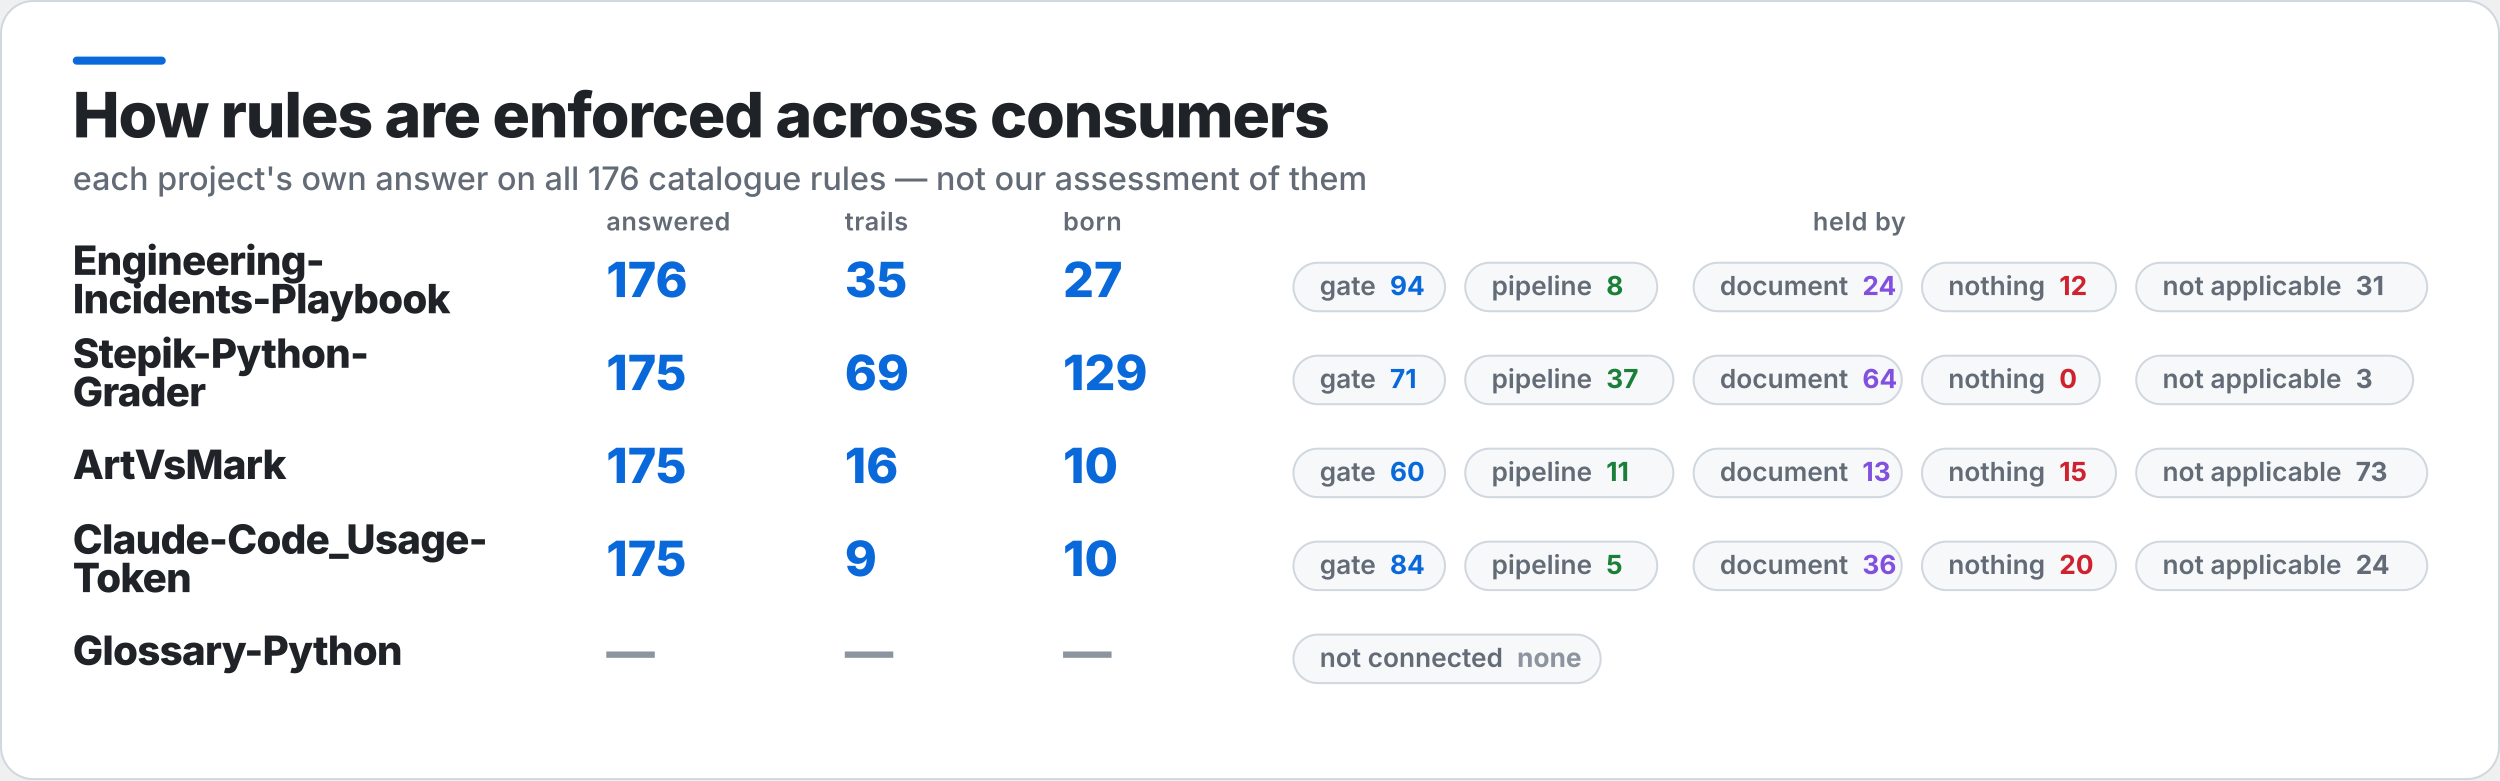
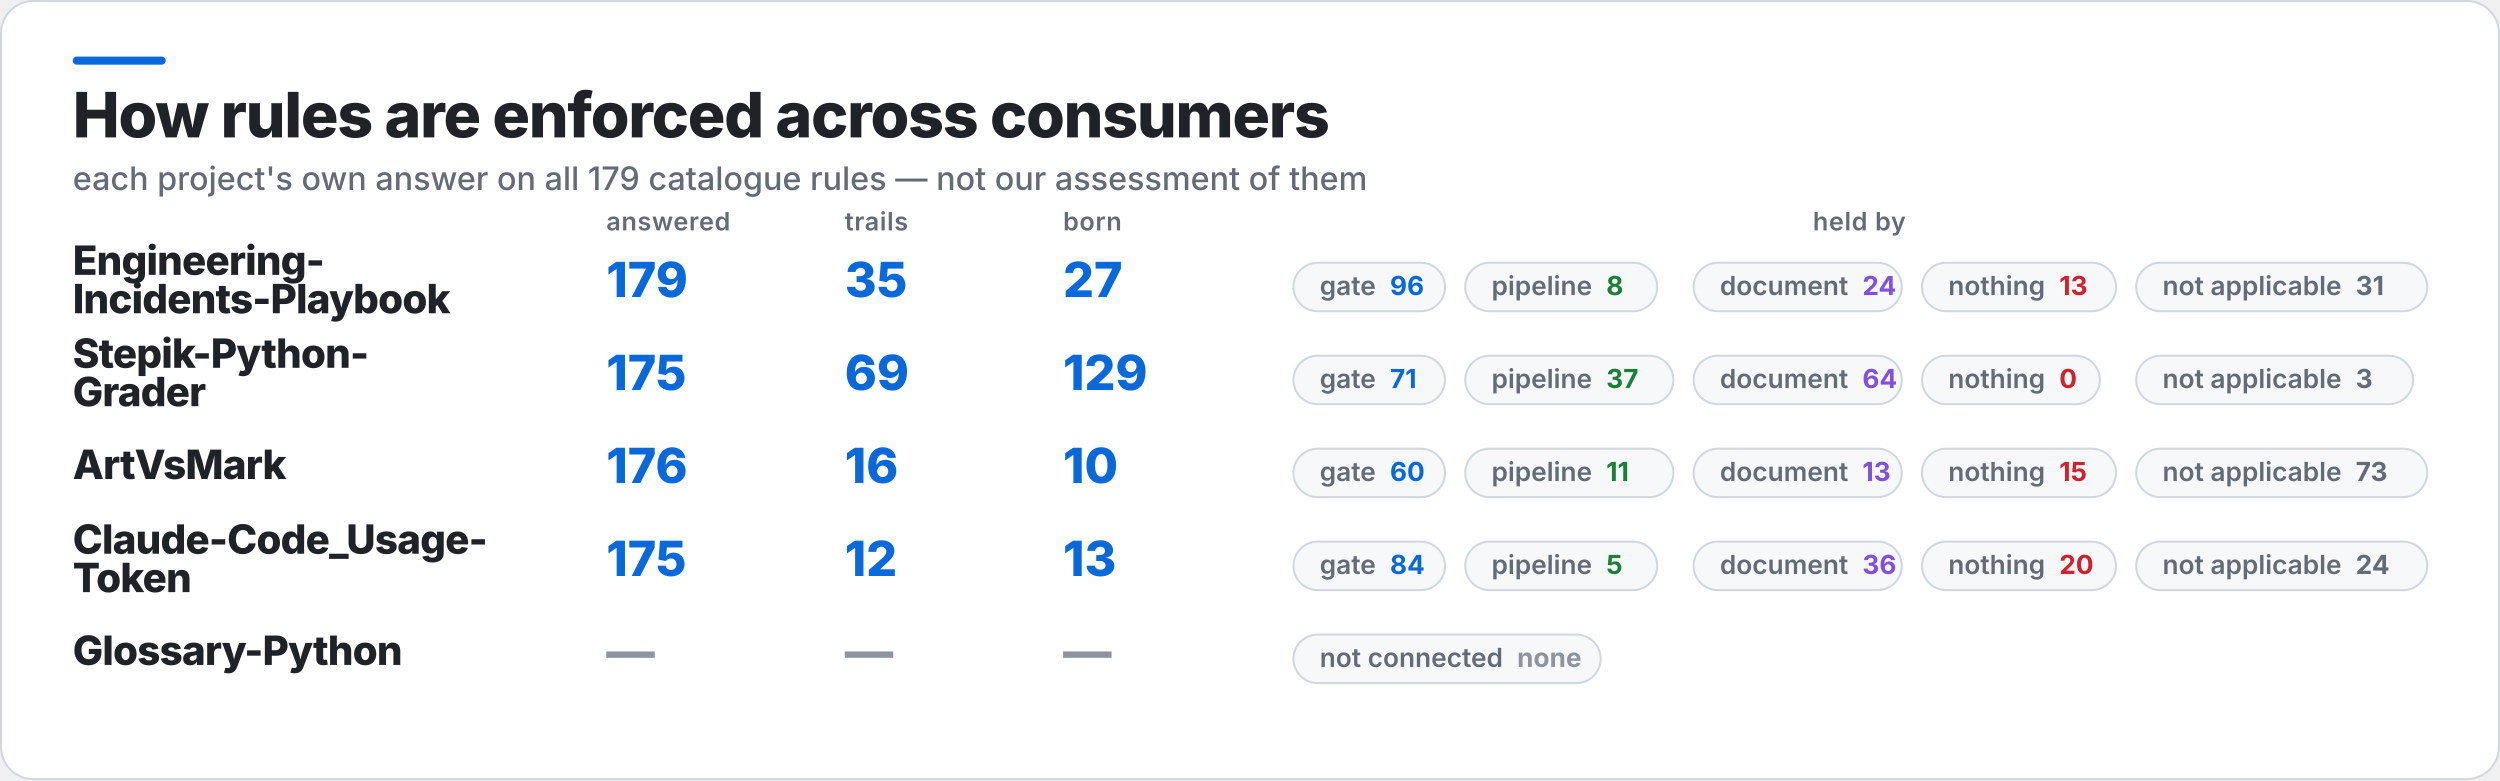
<svg xmlns="http://www.w3.org/2000/svg" width="1237" height="386" viewBox="0 0 1237 386" role="img" aria-label="How rules are enforced across consumers">
  <rect x="0.5" y="0.5" width="1236" height="385" rx="16" fill="#FFFFFF" stroke="#D0D7DE" />
  <rect x="36" y="28" width="46" height="4" rx="2" fill="#0969DA" />
  <text x="36" y="68" fill="#1F2328" font-family="Inter,Segoe UI,Helvetica,Arial,sans-serif" font-size="31" font-weight="800" letter-spacing="-0.6">How rules are enforced across consumers</text>
-   <text x="36" y="94" fill="#636C76" font-family="Inter,Segoe UI,Helvetica,Arial,sans-serif" font-size="16" font-weight="500">each project's own answer on all 176 catalogue rules — not our assessment of them</text>
+   <text x="36" y="94" fill="#636C76" font-family="Inter,Segoe UI,Helvetica,Arial,sans-serif" font-size="16" font-weight="500">each project's own answer on all 179 catalogue rules — not our assessment of them</text>
  <text x="300" y="114" fill="#636C76" font-family="Inter,Segoe UI,Helvetica,Arial,sans-serif" font-size="12.5" font-weight="600" letter-spacing="0.3">answered</text>
  <text x="418" y="114" fill="#636C76" font-family="Inter,Segoe UI,Helvetica,Arial,sans-serif" font-size="12.5" font-weight="600" letter-spacing="0.3">trails</text>
  <text x="526" y="114" fill="#636C76" font-family="Inter,Segoe UI,Helvetica,Arial,sans-serif" font-size="12.5" font-weight="600" letter-spacing="0.3">born</text>
  <text x="920" y="114" fill="#636C76" font-family="Inter,Segoe UI,Helvetica,Arial,sans-serif" font-size="12.5" font-weight="600" letter-spacing="0.3" text-anchor="middle">held by</text>
  <text x="36" y="136" fill="#1F2328" font-family="Inter,Segoe UI,Helvetica,Arial,sans-serif" font-size="20" font-weight="800" letter-spacing="-0.4">Engineering-</text>
  <text x="36" y="155" fill="#1F2328" font-family="Inter,Segoe UI,Helvetica,Arial,sans-serif" font-size="20" font-weight="800" letter-spacing="-0.4">Incidents-Playbook</text>
-   <text x="300" y="147" fill="#0969DA" font-family="Inter,Segoe UI,Helvetica,Arial,sans-serif" font-size="24" font-weight="800">176</text>
+   <text x="300" y="147" fill="#0969DA" font-family="Inter,Segoe UI,Helvetica,Arial,sans-serif" font-size="24" font-weight="800">179</text>
  <text x="418" y="147" fill="#0969DA" font-family="Inter,Segoe UI,Helvetica,Arial,sans-serif" font-size="24" font-weight="800">35</text>
  <text x="526" y="147" fill="#0969DA" font-family="Inter,Segoe UI,Helvetica,Arial,sans-serif" font-size="24" font-weight="800">27</text>
  <rect x="640" y="130" width="75" height="24" rx="12" fill="#F6F8FA" stroke="#D0D7DE" />
-   <text x="653" y="146" fill="#636C76" font-family="Inter,Segoe UI,Helvetica,Arial,sans-serif" font-size="13" font-weight="600">gate<tspan fill="#0969DA" font-weight="700" dx="7">94</tspan>
+   <text x="653" y="146" fill="#636C76" font-family="Inter,Segoe UI,Helvetica,Arial,sans-serif" font-size="13" font-weight="600">gate<tspan fill="#0969DA" font-weight="700" dx="7">96</tspan>
  </text>
  <rect x="725" y="130" width="95" height="24" rx="12" fill="#F6F8FA" stroke="#D0D7DE" />
  <text x="738" y="146" fill="#636C76" font-family="Inter,Segoe UI,Helvetica,Arial,sans-serif" font-size="13" font-weight="600">pipeline<tspan fill="#1A7F37" font-weight="700" dx="7">8</tspan>
  </text>
  <rect x="838" y="130" width="103" height="24" rx="12" fill="#F6F8FA" stroke="#D0D7DE" />
  <text x="851" y="146" fill="#636C76" font-family="Inter,Segoe UI,Helvetica,Arial,sans-serif" font-size="13" font-weight="600">document<tspan fill="#8250DF" font-weight="700" dx="7">24</tspan>
  </text>
  <rect x="951" y="130" width="96" height="24" rx="12" fill="#F6F8FA" stroke="#D0D7DE" />
-   <text x="964" y="146" fill="#636C76" font-family="Inter,Segoe UI,Helvetica,Arial,sans-serif" font-size="13" font-weight="600">nothing<tspan fill="#CF222E" font-weight="700" dx="7">12</tspan>
+   <text x="964" y="146" fill="#636C76" font-family="Inter,Segoe UI,Helvetica,Arial,sans-serif" font-size="13" font-weight="600">nothing<tspan fill="#CF222E" font-weight="700" dx="7">13</tspan>
  </text>
  <rect x="1057" y="130" width="144" height="24" rx="12" fill="#F6F8FA" stroke="#D0D7DE" />
  <text x="1070" y="146" fill="#636C76" font-family="Inter,Segoe UI,Helvetica,Arial,sans-serif" font-size="13" font-weight="600">not applicable<tspan fill="#636C76" font-weight="700" dx="7">31</tspan>
  </text>
  <text x="36" y="182" fill="#1F2328" font-family="Inter,Segoe UI,Helvetica,Arial,sans-serif" font-size="20" font-weight="800" letter-spacing="-0.4">Stepik-Python-</text>
  <text x="36" y="201" fill="#1F2328" font-family="Inter,Segoe UI,Helvetica,Arial,sans-serif" font-size="20" font-weight="800" letter-spacing="-0.4">Grader</text>
  <text x="300" y="193" fill="#0969DA" font-family="Inter,Segoe UI,Helvetica,Arial,sans-serif" font-size="24" font-weight="800">175</text>
  <text x="418" y="193" fill="#0969DA" font-family="Inter,Segoe UI,Helvetica,Arial,sans-serif" font-size="24" font-weight="800">69</text>
  <text x="526" y="193" fill="#0969DA" font-family="Inter,Segoe UI,Helvetica,Arial,sans-serif" font-size="24" font-weight="800">129</text>
  <rect x="640" y="176" width="75" height="24" rx="12" fill="#F6F8FA" stroke="#D0D7DE" />
  <text x="653" y="192" fill="#636C76" font-family="Inter,Segoe UI,Helvetica,Arial,sans-serif" font-size="13" font-weight="600">gate<tspan fill="#0969DA" font-weight="700" dx="7">71</tspan>
  </text>
  <rect x="725" y="176" width="103" height="24" rx="12" fill="#F6F8FA" stroke="#D0D7DE" />
  <text x="738" y="192" fill="#636C76" font-family="Inter,Segoe UI,Helvetica,Arial,sans-serif" font-size="13" font-weight="600">pipeline<tspan fill="#1A7F37" font-weight="700" dx="7">37</tspan>
  </text>
  <rect x="838" y="176" width="103" height="24" rx="12" fill="#F6F8FA" stroke="#D0D7DE" />
  <text x="851" y="192" fill="#636C76" font-family="Inter,Segoe UI,Helvetica,Arial,sans-serif" font-size="13" font-weight="600">document<tspan fill="#8250DF" font-weight="700" dx="7">64</tspan>
  </text>
  <rect x="951" y="176" width="88" height="24" rx="12" fill="#F6F8FA" stroke="#D0D7DE" />
  <text x="964" y="192" fill="#636C76" font-family="Inter,Segoe UI,Helvetica,Arial,sans-serif" font-size="13" font-weight="600">nothing<tspan fill="#CF222E" font-weight="700" dx="7">0</tspan>
  </text>
  <rect x="1057" y="176" width="137" height="24" rx="12" fill="#F6F8FA" stroke="#D0D7DE" />
  <text x="1070" y="192" fill="#636C76" font-family="Inter,Segoe UI,Helvetica,Arial,sans-serif" font-size="13" font-weight="600">not applicable<tspan fill="#636C76" font-weight="700" dx="7">3</tspan>
  </text>
  <text x="36" y="237" fill="#1F2328" font-family="Inter,Segoe UI,Helvetica,Arial,sans-serif" font-size="20" font-weight="800" letter-spacing="-0.4">ArtVsMark</text>
-   <text x="300" y="239" fill="#0969DA" font-family="Inter,Segoe UI,Helvetica,Arial,sans-serif" font-size="24" font-weight="800">175</text>
+   <text x="300" y="239" fill="#0969DA" font-family="Inter,Segoe UI,Helvetica,Arial,sans-serif" font-size="24" font-weight="800">176</text>
  <text x="418" y="239" fill="#0969DA" font-family="Inter,Segoe UI,Helvetica,Arial,sans-serif" font-size="24" font-weight="800">16</text>
  <text x="526" y="239" fill="#0969DA" font-family="Inter,Segoe UI,Helvetica,Arial,sans-serif" font-size="24" font-weight="800">10</text>
  <rect x="640" y="222" width="75" height="24" rx="12" fill="#F6F8FA" stroke="#D0D7DE" />
  <text x="653" y="238" fill="#636C76" font-family="Inter,Segoe UI,Helvetica,Arial,sans-serif" font-size="13" font-weight="600">gate<tspan fill="#0969DA" font-weight="700" dx="7">60</tspan>
  </text>
  <rect x="725" y="222" width="103" height="24" rx="12" fill="#F6F8FA" stroke="#D0D7DE" />
  <text x="738" y="238" fill="#636C76" font-family="Inter,Segoe UI,Helvetica,Arial,sans-serif" font-size="13" font-weight="600">pipeline<tspan fill="#1A7F37" font-weight="700" dx="7">11</tspan>
  </text>
  <rect x="838" y="222" width="103" height="24" rx="12" fill="#F6F8FA" stroke="#D0D7DE" />
  <text x="851" y="238" fill="#636C76" font-family="Inter,Segoe UI,Helvetica,Arial,sans-serif" font-size="13" font-weight="600">document<tspan fill="#8250DF" font-weight="700" dx="7">13</tspan>
  </text>
  <rect x="951" y="222" width="96" height="24" rx="12" fill="#F6F8FA" stroke="#D0D7DE" />
  <text x="964" y="238" fill="#636C76" font-family="Inter,Segoe UI,Helvetica,Arial,sans-serif" font-size="13" font-weight="600">nothing<tspan fill="#CF222E" font-weight="700" dx="7">15</tspan>
  </text>
  <rect x="1057" y="222" width="144" height="24" rx="12" fill="#F6F8FA" stroke="#D0D7DE" />
  <text x="1070" y="238" fill="#636C76" font-family="Inter,Segoe UI,Helvetica,Arial,sans-serif" font-size="13" font-weight="600">not applicable<tspan fill="#636C76" font-weight="700" dx="7">73</tspan>
  </text>
  <text x="36" y="274" fill="#1F2328" font-family="Inter,Segoe UI,Helvetica,Arial,sans-serif" font-size="20" font-weight="800" letter-spacing="-0.4">Claude-Code_Usage-</text>
  <text x="36" y="293" fill="#1F2328" font-family="Inter,Segoe UI,Helvetica,Arial,sans-serif" font-size="20" font-weight="800" letter-spacing="-0.4">Token</text>
  <text x="300" y="285" fill="#0969DA" font-family="Inter,Segoe UI,Helvetica,Arial,sans-serif" font-size="24" font-weight="800">175</text>
-   <text x="418" y="285" fill="#0969DA" font-family="Inter,Segoe UI,Helvetica,Arial,sans-serif" font-size="24" font-weight="800">9</text>
-   <text x="526" y="285" fill="#0969DA" font-family="Inter,Segoe UI,Helvetica,Arial,sans-serif" font-size="24" font-weight="800">10</text>
+   <text x="418" y="285" fill="#0969DA" font-family="Inter,Segoe UI,Helvetica,Arial,sans-serif" font-size="24" font-weight="800">12</text>
+   <text x="526" y="285" fill="#0969DA" font-family="Inter,Segoe UI,Helvetica,Arial,sans-serif" font-size="24" font-weight="800">13</text>
  <rect x="640" y="268" width="75" height="24" rx="12" fill="#F6F8FA" stroke="#D0D7DE" />
  <text x="653" y="284" fill="#636C76" font-family="Inter,Segoe UI,Helvetica,Arial,sans-serif" font-size="13" font-weight="600">gate<tspan fill="#0969DA" font-weight="700" dx="7">84</tspan>
  </text>
  <rect x="725" y="268" width="95" height="24" rx="12" fill="#F6F8FA" stroke="#D0D7DE" />
  <text x="738" y="284" fill="#636C76" font-family="Inter,Segoe UI,Helvetica,Arial,sans-serif" font-size="13" font-weight="600">pipeline<tspan fill="#1A7F37" font-weight="700" dx="7">5</tspan>
  </text>
  <rect x="838" y="268" width="103" height="24" rx="12" fill="#F6F8FA" stroke="#D0D7DE" />
  <text x="851" y="284" fill="#636C76" font-family="Inter,Segoe UI,Helvetica,Arial,sans-serif" font-size="13" font-weight="600">document<tspan fill="#8250DF" font-weight="700" dx="7">36</tspan>
  </text>
  <rect x="951" y="268" width="96" height="24" rx="12" fill="#F6F8FA" stroke="#D0D7DE" />
  <text x="964" y="284" fill="#636C76" font-family="Inter,Segoe UI,Helvetica,Arial,sans-serif" font-size="13" font-weight="600">nothing<tspan fill="#CF222E" font-weight="700" dx="7">20</tspan>
  </text>
  <rect x="1057" y="268" width="144" height="24" rx="12" fill="#F6F8FA" stroke="#D0D7DE" />
  <text x="1070" y="284" fill="#636C76" font-family="Inter,Segoe UI,Helvetica,Arial,sans-serif" font-size="13" font-weight="600">not applicable<tspan fill="#636C76" font-weight="700" dx="7">24</tspan>
  </text>
  <text x="36" y="329" fill="#1F2328" font-family="Inter,Segoe UI,Helvetica,Arial,sans-serif" font-size="20" font-weight="800" letter-spacing="-0.4">Glossary-Python</text>
  <text x="300" y="331" fill="#8C959F" font-family="Inter,Segoe UI,Helvetica,Arial,sans-serif" font-size="24" font-weight="800">—</text>
  <text x="418" y="331" fill="#8C959F" font-family="Inter,Segoe UI,Helvetica,Arial,sans-serif" font-size="24" font-weight="800">—</text>
  <text x="526" y="331" fill="#8C959F" font-family="Inter,Segoe UI,Helvetica,Arial,sans-serif" font-size="24" font-weight="800">—</text>
  <rect x="640" y="314" width="152" height="24" rx="12" fill="#F6F8FA" stroke="#D0D7DE" />
  <text x="653" y="330" fill="#636C76" font-family="Inter,Segoe UI,Helvetica,Arial,sans-serif" font-size="13" font-weight="600">not connected<tspan fill="#8C959F" font-weight="700" dx="7">none</tspan>
  </text>
</svg>
